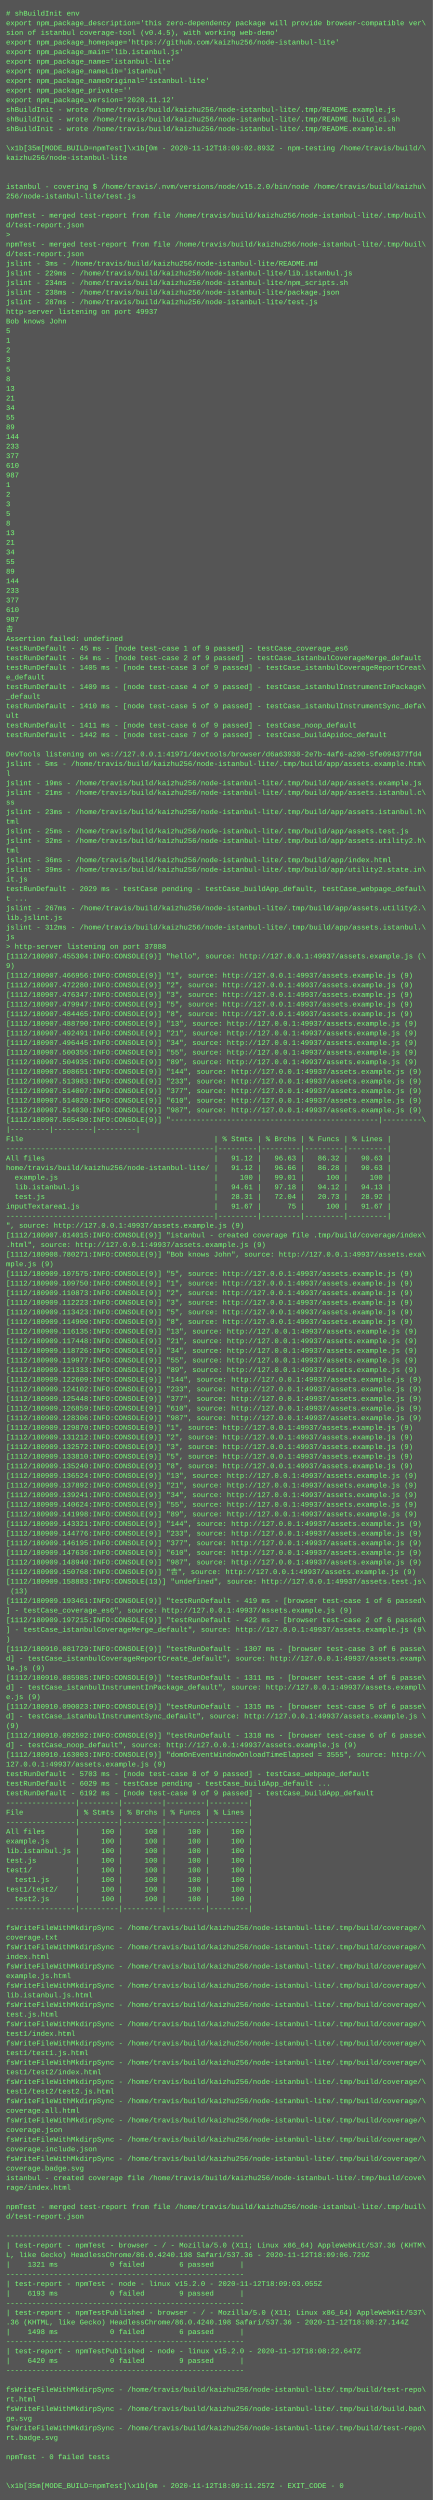
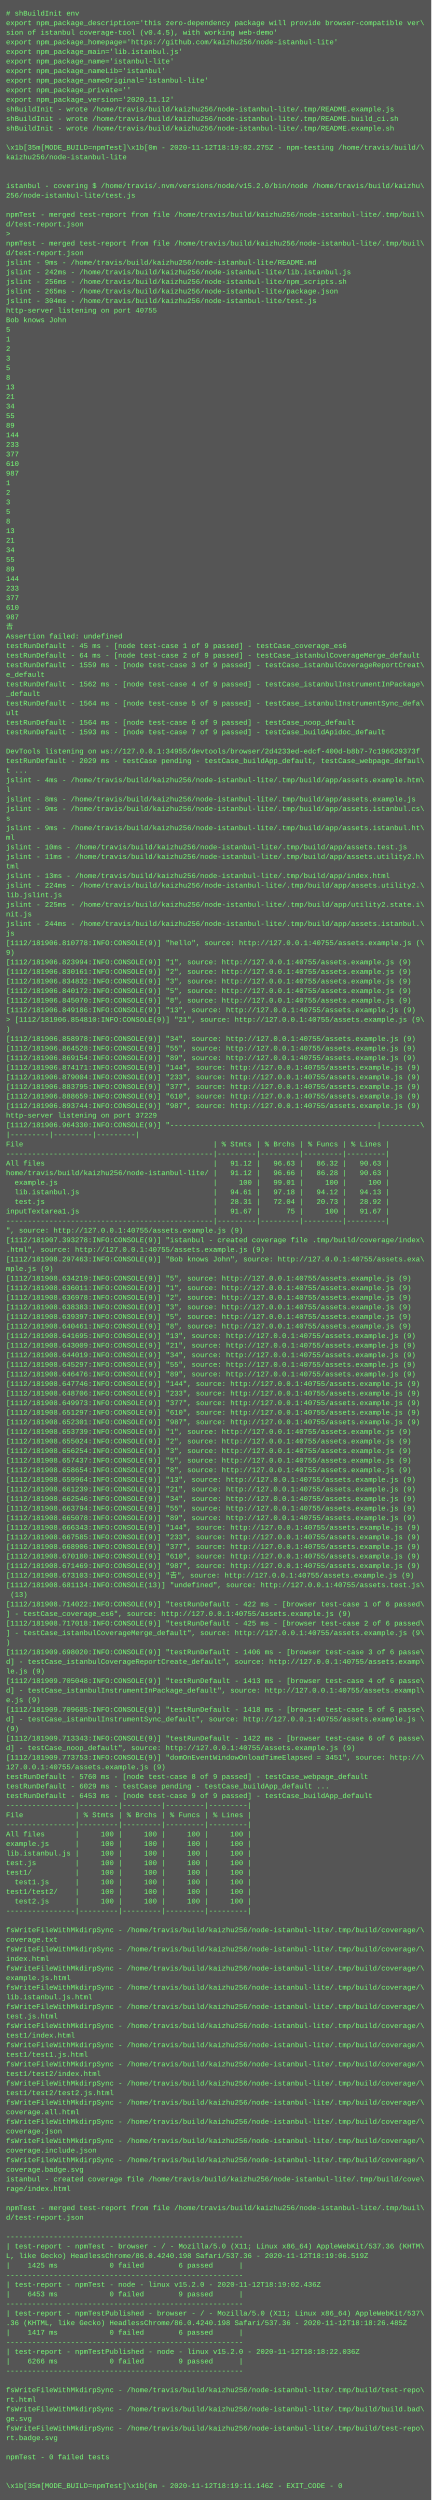
- <svg xmlns="http://www.w3.org/2000/svg" height="4158" width="720">
-   <rect height="4158" fill="#555" width="720" />
+ <svg xmlns="http://www.w3.org/2000/svg" height="4174" width="720">
+   <rect height="4174" fill="#555" width="720" />
  <text fill="#7f7" font-family="Courier New" font-size="12" xml:space="preserve">
    <tspan x="10" y="26"># shBuildInit env</tspan>
    <tspan x="10" y="42">export npm_package_description='this zero-dependency package will provide browser-compatible ver\</tspan>
    <tspan x="10" y="58">sion of istanbul coverage-tool (v0.4.5), with working web-demo'</tspan>
    <tspan x="10" y="74">export npm_package_homepage='https://github.com/kaizhu256/node-istanbul-lite'</tspan>
    <tspan x="10" y="90">export npm_package_main='lib.istanbul.js'</tspan>
    <tspan x="10" y="106">export npm_package_name='istanbul-lite'</tspan>
    <tspan x="10" y="122">export npm_package_nameLib='istanbul'</tspan>
    <tspan x="10" y="138">export npm_package_nameOriginal='istanbul-lite'</tspan>
    <tspan x="10" y="154">export npm_package_private=''</tspan>
    <tspan x="10" y="170">export npm_package_version='2020.11.12'</tspan>
    <tspan x="10" y="186">shBuildInit - wrote /home/travis/build/kaizhu256/node-istanbul-lite/.tmp/README.example.js</tspan>
    <tspan x="10" y="202">shBuildInit - wrote /home/travis/build/kaizhu256/node-istanbul-lite/.tmp/README.build_ci.sh</tspan>
    <tspan x="10" y="218">shBuildInit - wrote /home/travis/build/kaizhu256/node-istanbul-lite/.tmp/README.example.sh</tspan>
    <tspan x="10" y="234" />
-     <tspan x="10" y="250">\x1b[35m[MODE_BUILD=npmTest]\x1b[0m - 2020-11-12T18:09:02.893Z - npm-testing /home/travis/build/\</tspan>
+     <tspan x="10" y="250">\x1b[35m[MODE_BUILD=npmTest]\x1b[0m - 2020-11-12T18:19:02.275Z - npm-testing /home/travis/build/\</tspan>
    <tspan x="10" y="266">kaizhu256/node-istanbul-lite</tspan>
    <tspan x="10" y="282" />
    <tspan x="10" y="298" />
    <tspan x="10" y="314">istanbul - covering $ /home/travis/.nvm/versions/node/v15.2.0/bin/node /home/travis/build/kaizhu\</tspan>
    <tspan x="10" y="330">256/node-istanbul-lite/test.js</tspan>
    <tspan x="10" y="346" />
    <tspan x="10" y="362">npmTest - merged test-report from file /home/travis/build/kaizhu256/node-istanbul-lite/.tmp/buil\</tspan>
    <tspan x="10" y="378">d/test-report.json</tspan>
    <tspan x="10" y="394">&gt; </tspan>
    <tspan x="10" y="410">npmTest - merged test-report from file /home/travis/build/kaizhu256/node-istanbul-lite/.tmp/buil\</tspan>
    <tspan x="10" y="426">d/test-report.json</tspan>
-     <tspan x="10" y="442">jslint - 3ms - /home/travis/build/kaizhu256/node-istanbul-lite/README.md</tspan>
-     <tspan x="10" y="458">jslint - 229ms - /home/travis/build/kaizhu256/node-istanbul-lite/lib.istanbul.js</tspan>
-     <tspan x="10" y="474">jslint - 234ms - /home/travis/build/kaizhu256/node-istanbul-lite/npm_scripts.sh</tspan>
-     <tspan x="10" y="490">jslint - 238ms - /home/travis/build/kaizhu256/node-istanbul-lite/package.json</tspan>
-     <tspan x="10" y="506">jslint - 287ms - /home/travis/build/kaizhu256/node-istanbul-lite/test.js</tspan>
-     <tspan x="10" y="522">http-server listening on port 49937</tspan>
+     <tspan x="10" y="442">jslint - 9ms - /home/travis/build/kaizhu256/node-istanbul-lite/README.md</tspan>
+     <tspan x="10" y="458">jslint - 242ms - /home/travis/build/kaizhu256/node-istanbul-lite/lib.istanbul.js</tspan>
+     <tspan x="10" y="474">jslint - 256ms - /home/travis/build/kaizhu256/node-istanbul-lite/npm_scripts.sh</tspan>
+     <tspan x="10" y="490">jslint - 265ms - /home/travis/build/kaizhu256/node-istanbul-lite/package.json</tspan>
+     <tspan x="10" y="506">jslint - 304ms - /home/travis/build/kaizhu256/node-istanbul-lite/test.js</tspan>
+     <tspan x="10" y="522">http-server listening on port 40755</tspan>
    <tspan x="10" y="538">Bob knows John</tspan>
    <tspan x="10" y="554">5</tspan>
    <tspan x="10" y="570">1</tspan>
    <tspan x="10" y="586">2</tspan>
    <tspan x="10" y="602">3</tspan>
    <tspan x="10" y="618">5</tspan>
    <tspan x="10" y="634">8</tspan>
    <tspan x="10" y="650">13</tspan>
    <tspan x="10" y="666">21</tspan>
    <tspan x="10" y="682">34</tspan>
    <tspan x="10" y="698">55</tspan>
    <tspan x="10" y="714">89</tspan>
    <tspan x="10" y="730">144</tspan>
    <tspan x="10" y="746">233</tspan>
    <tspan x="10" y="762">377</tspan>
    <tspan x="10" y="778">610</tspan>
    <tspan x="10" y="794">987</tspan>
    <tspan x="10" y="810">1</tspan>
    <tspan x="10" y="826">2</tspan>
    <tspan x="10" y="842">3</tspan>
    <tspan x="10" y="858">5</tspan>
    <tspan x="10" y="874">8</tspan>
    <tspan x="10" y="890">13</tspan>
    <tspan x="10" y="906">21</tspan>
    <tspan x="10" y="922">34</tspan>
    <tspan x="10" y="938">55</tspan>
    <tspan x="10" y="954">89</tspan>
    <tspan x="10" y="970">144</tspan>
    <tspan x="10" y="986">233</tspan>
    <tspan x="10" y="1002">377</tspan>
    <tspan x="10" y="1018">610</tspan>
    <tspan x="10" y="1034">987</tspan>
    <tspan x="10" y="1050">𠮷</tspan>
    <tspan x="10" y="1066">Assertion failed: undefined</tspan>
    <tspan x="10" y="1082">testRunDefault - 45 ms - [node test-case 1 of 9 passed] - testCase_coverage_es6</tspan>
    <tspan x="10" y="1098">testRunDefault - 64 ms - [node test-case 2 of 9 passed] - testCase_istanbulCoverageMerge_default</tspan>
-     <tspan x="10" y="1114">testRunDefault - 1405 ms - [node test-case 3 of 9 passed] - testCase_istanbulCoverageReportCreat\</tspan>
+     <tspan x="10" y="1114">testRunDefault - 1559 ms - [node test-case 3 of 9 passed] - testCase_istanbulCoverageReportCreat\</tspan>
    <tspan x="10" y="1130">e_default</tspan>
-     <tspan x="10" y="1146">testRunDefault - 1409 ms - [node test-case 4 of 9 passed] - testCase_istanbulInstrumentInPackage\</tspan>
+     <tspan x="10" y="1146">testRunDefault - 1562 ms - [node test-case 4 of 9 passed] - testCase_istanbulInstrumentInPackage\</tspan>
    <tspan x="10" y="1162">_default</tspan>
-     <tspan x="10" y="1178">testRunDefault - 1410 ms - [node test-case 5 of 9 passed] - testCase_istanbulInstrumentSync_defa\</tspan>
+     <tspan x="10" y="1178">testRunDefault - 1564 ms - [node test-case 5 of 9 passed] - testCase_istanbulInstrumentSync_defa\</tspan>
    <tspan x="10" y="1194">ult</tspan>
-     <tspan x="10" y="1210">testRunDefault - 1411 ms - [node test-case 6 of 9 passed] - testCase_noop_default</tspan>
-     <tspan x="10" y="1226">testRunDefault - 1442 ms - [node test-case 7 of 9 passed] - testCase_buildApidoc_default</tspan>
+     <tspan x="10" y="1210">testRunDefault - 1564 ms - [node test-case 6 of 9 passed] - testCase_noop_default</tspan>
+     <tspan x="10" y="1226">testRunDefault - 1593 ms - [node test-case 7 of 9 passed] - testCase_buildApidoc_default</tspan>
    <tspan x="10" y="1242" />
-     <tspan x="10" y="1258">DevTools listening on ws://127.0.0.1:41971/devtools/browser/d6a63938-2e7b-4af6-a290-5fe094377fd4</tspan>
-     <tspan x="10" y="1274">jslint - 5ms - /home/travis/build/kaizhu256/node-istanbul-lite/.tmp/build/app/assets.example.htm\</tspan>
-     <tspan x="10" y="1290">l</tspan>
-     <tspan x="10" y="1306">jslint - 19ms - /home/travis/build/kaizhu256/node-istanbul-lite/.tmp/build/app/assets.example.js</tspan>
-     <tspan x="10" y="1322">jslint - 21ms - /home/travis/build/kaizhu256/node-istanbul-lite/.tmp/build/app/assets.istanbul.c\</tspan>
-     <tspan x="10" y="1338">ss</tspan>
-     <tspan x="10" y="1354">jslint - 23ms - /home/travis/build/kaizhu256/node-istanbul-lite/.tmp/build/app/assets.istanbul.h\</tspan>
-     <tspan x="10" y="1370">tml</tspan>
-     <tspan x="10" y="1386">jslint - 25ms - /home/travis/build/kaizhu256/node-istanbul-lite/.tmp/build/app/assets.test.js</tspan>
-     <tspan x="10" y="1402">jslint - 32ms - /home/travis/build/kaizhu256/node-istanbul-lite/.tmp/build/app/assets.utility2.h\</tspan>
-     <tspan x="10" y="1418">tml</tspan>
-     <tspan x="10" y="1434">jslint - 36ms - /home/travis/build/kaizhu256/node-istanbul-lite/.tmp/build/app/index.html</tspan>
-     <tspan x="10" y="1450">jslint - 39ms - /home/travis/build/kaizhu256/node-istanbul-lite/.tmp/build/app/utility2.state.in\</tspan>
-     <tspan x="10" y="1466">it.js</tspan>
-     <tspan x="10" y="1482">testRunDefault - 2029 ms - testCase pending - testCase_buildApp_default, testCase_webpage_defaul\</tspan>
-     <tspan x="10" y="1498">t ...</tspan>
-     <tspan x="10" y="1514">jslint - 267ms - /home/travis/build/kaizhu256/node-istanbul-lite/.tmp/build/app/assets.utility2.\</tspan>
-     <tspan x="10" y="1530">lib.jslint.js</tspan>
-     <tspan x="10" y="1546">jslint - 312ms - /home/travis/build/kaizhu256/node-istanbul-lite/.tmp/build/app/assets.istanbul.\</tspan>
+     <tspan x="10" y="1258">DevTools listening on ws://127.0.0.1:34955/devtools/browser/2d4233ed-edcf-400d-b8b7-7c196629373f</tspan>
+     <tspan x="10" y="1274">testRunDefault - 2029 ms - testCase pending - testCase_buildApp_default, testCase_webpage_defaul\</tspan>
+     <tspan x="10" y="1290">t ...</tspan>
+     <tspan x="10" y="1306">jslint - 4ms - /home/travis/build/kaizhu256/node-istanbul-lite/.tmp/build/app/assets.example.htm\</tspan>
+     <tspan x="10" y="1322">l</tspan>
+     <tspan x="10" y="1338">jslint - 8ms - /home/travis/build/kaizhu256/node-istanbul-lite/.tmp/build/app/assets.example.js</tspan>
+     <tspan x="10" y="1354">jslint - 9ms - /home/travis/build/kaizhu256/node-istanbul-lite/.tmp/build/app/assets.istanbul.cs\</tspan>
+     <tspan x="10" y="1370">s</tspan>
+     <tspan x="10" y="1386">jslint - 9ms - /home/travis/build/kaizhu256/node-istanbul-lite/.tmp/build/app/assets.istanbul.ht\</tspan>
+     <tspan x="10" y="1402">ml</tspan>
+     <tspan x="10" y="1418">jslint - 10ms - /home/travis/build/kaizhu256/node-istanbul-lite/.tmp/build/app/assets.test.js</tspan>
+     <tspan x="10" y="1434">jslint - 11ms - /home/travis/build/kaizhu256/node-istanbul-lite/.tmp/build/app/assets.utility2.h\</tspan>
+     <tspan x="10" y="1450">tml</tspan>
+     <tspan x="10" y="1466">jslint - 13ms - /home/travis/build/kaizhu256/node-istanbul-lite/.tmp/build/app/index.html</tspan>
+     <tspan x="10" y="1482">jslint - 224ms - /home/travis/build/kaizhu256/node-istanbul-lite/.tmp/build/app/assets.utility2.\</tspan>
+     <tspan x="10" y="1498">lib.jslint.js</tspan>
+     <tspan x="10" y="1514">jslint - 225ms - /home/travis/build/kaizhu256/node-istanbul-lite/.tmp/build/app/utility2.state.i\</tspan>
+     <tspan x="10" y="1530">nit.js</tspan>
+     <tspan x="10" y="1546">jslint - 244ms - /home/travis/build/kaizhu256/node-istanbul-lite/.tmp/build/app/assets.istanbul.\</tspan>
    <tspan x="10" y="1562">js</tspan>
-     <tspan x="10" y="1578">&gt; http-server listening on port 37888</tspan>
-     <tspan x="10" y="1594">[1112/180907.455304:INFO:CONSOLE(9)] "hello", source: http://127.0.0.1:49937/assets.example.js (\</tspan>
-     <tspan x="10" y="1610">9)</tspan>
-     <tspan x="10" y="1626">[1112/180907.466956:INFO:CONSOLE(9)] "1", source: http://127.0.0.1:49937/assets.example.js (9)</tspan>
-     <tspan x="10" y="1642">[1112/180907.472280:INFO:CONSOLE(9)] "2", source: http://127.0.0.1:49937/assets.example.js (9)</tspan>
-     <tspan x="10" y="1658">[1112/180907.476347:INFO:CONSOLE(9)] "3", source: http://127.0.0.1:49937/assets.example.js (9)</tspan>
-     <tspan x="10" y="1674">[1112/180907.479947:INFO:CONSOLE(9)] "5", source: http://127.0.0.1:49937/assets.example.js (9)</tspan>
-     <tspan x="10" y="1690">[1112/180907.484465:INFO:CONSOLE(9)] "8", source: http://127.0.0.1:49937/assets.example.js (9)</tspan>
-     <tspan x="10" y="1706">[1112/180907.488790:INFO:CONSOLE(9)] "13", source: http://127.0.0.1:49937/assets.example.js (9)</tspan>
-     <tspan x="10" y="1722">[1112/180907.492491:INFO:CONSOLE(9)] "21", source: http://127.0.0.1:49937/assets.example.js (9)</tspan>
-     <tspan x="10" y="1738">[1112/180907.496445:INFO:CONSOLE(9)] "34", source: http://127.0.0.1:49937/assets.example.js (9)</tspan>
-     <tspan x="10" y="1754">[1112/180907.500355:INFO:CONSOLE(9)] "55", source: http://127.0.0.1:49937/assets.example.js (9)</tspan>
-     <tspan x="10" y="1770">[1112/180907.504935:INFO:CONSOLE(9)] "89", source: http://127.0.0.1:49937/assets.example.js (9)</tspan>
-     <tspan x="10" y="1786">[1112/180907.508651:INFO:CONSOLE(9)] "144", source: http://127.0.0.1:49937/assets.example.js (9)</tspan>
-     <tspan x="10" y="1802">[1112/180907.513983:INFO:CONSOLE(9)] "233", source: http://127.0.0.1:49937/assets.example.js (9)</tspan>
-     <tspan x="10" y="1818">[1112/180907.514007:INFO:CONSOLE(9)] "377", source: http://127.0.0.1:49937/assets.example.js (9)</tspan>
-     <tspan x="10" y="1834">[1112/180907.514020:INFO:CONSOLE(9)] "610", source: http://127.0.0.1:49937/assets.example.js (9)</tspan>
-     <tspan x="10" y="1850">[1112/180907.514030:INFO:CONSOLE(9)] "987", source: http://127.0.0.1:49937/assets.example.js (9)</tspan>
-     <tspan x="10" y="1866">[1112/180907.565430:INFO:CONSOLE(9)] "------------------------------------------------|---------\</tspan>
-     <tspan x="10" y="1882">|---------|---------|---------|</tspan>
-     <tspan x="10" y="1898">File                                            | % Stmts | % Brchs | % Funcs | % Lines |</tspan>
-     <tspan x="10" y="1914">------------------------------------------------|---------|---------|---------|---------|</tspan>
-     <tspan x="10" y="1930">All files                                       |   91.12 |   96.63 |   86.32 |   90.63 |</tspan>
-     <tspan x="10" y="1946">home/travis/build/kaizhu256/node-istanbul-lite/ |   91.12 |   96.66 |   86.28 |   90.63 |</tspan>
-     <tspan x="10" y="1962">  example.js                                    |     100 |   99.01 |     100 |     100 |</tspan>
-     <tspan x="10" y="1978">  lib.istanbul.js                               |   94.61 |   97.18 |   94.12 |   94.13 |</tspan>
-     <tspan x="10" y="1994">  test.js                                       |   28.31 |   72.04 |   20.73 |   28.92 |</tspan>
-     <tspan x="10" y="2010">inputTextarea1.js                               |   91.67 |      75 |     100 |   91.67 |</tspan>
-     <tspan x="10" y="2026">------------------------------------------------|---------|---------|---------|---------|</tspan>
-     <tspan x="10" y="2042">", source: http://127.0.0.1:49937/assets.example.js (9)</tspan>
-     <tspan x="10" y="2058">[1112/180907.814015:INFO:CONSOLE(9)] "istanbul - created coverage file .tmp/build/coverage/index\</tspan>
-     <tspan x="10" y="2074">.html", source: http://127.0.0.1:49937/assets.example.js (9)</tspan>
-     <tspan x="10" y="2090">[1112/180908.780271:INFO:CONSOLE(9)] "Bob knows John", source: http://127.0.0.1:49937/assets.exa\</tspan>
-     <tspan x="10" y="2106">mple.js (9)</tspan>
-     <tspan x="10" y="2122">[1112/180909.107575:INFO:CONSOLE(9)] "5", source: http://127.0.0.1:49937/assets.example.js (9)</tspan>
-     <tspan x="10" y="2138">[1112/180909.109750:INFO:CONSOLE(9)] "1", source: http://127.0.0.1:49937/assets.example.js (9)</tspan>
-     <tspan x="10" y="2154">[1112/180909.110873:INFO:CONSOLE(9)] "2", source: http://127.0.0.1:49937/assets.example.js (9)</tspan>
-     <tspan x="10" y="2170">[1112/180909.112223:INFO:CONSOLE(9)] "3", source: http://127.0.0.1:49937/assets.example.js (9)</tspan>
-     <tspan x="10" y="2186">[1112/180909.113423:INFO:CONSOLE(9)] "5", source: http://127.0.0.1:49937/assets.example.js (9)</tspan>
-     <tspan x="10" y="2202">[1112/180909.114900:INFO:CONSOLE(9)] "8", source: http://127.0.0.1:49937/assets.example.js (9)</tspan>
-     <tspan x="10" y="2218">[1112/180909.116135:INFO:CONSOLE(9)] "13", source: http://127.0.0.1:49937/assets.example.js (9)</tspan>
-     <tspan x="10" y="2234">[1112/180909.117448:INFO:CONSOLE(9)] "21", source: http://127.0.0.1:49937/assets.example.js (9)</tspan>
-     <tspan x="10" y="2250">[1112/180909.118726:INFO:CONSOLE(9)] "34", source: http://127.0.0.1:49937/assets.example.js (9)</tspan>
-     <tspan x="10" y="2266">[1112/180909.119977:INFO:CONSOLE(9)] "55", source: http://127.0.0.1:49937/assets.example.js (9)</tspan>
-     <tspan x="10" y="2282">[1112/180909.121333:INFO:CONSOLE(9)] "89", source: http://127.0.0.1:49937/assets.example.js (9)</tspan>
-     <tspan x="10" y="2298">[1112/180909.122609:INFO:CONSOLE(9)] "144", source: http://127.0.0.1:49937/assets.example.js (9)</tspan>
-     <tspan x="10" y="2314">[1112/180909.124102:INFO:CONSOLE(9)] "233", source: http://127.0.0.1:49937/assets.example.js (9)</tspan>
-     <tspan x="10" y="2330">[1112/180909.125448:INFO:CONSOLE(9)] "377", source: http://127.0.0.1:49937/assets.example.js (9)</tspan>
-     <tspan x="10" y="2346">[1112/180909.126859:INFO:CONSOLE(9)] "610", source: http://127.0.0.1:49937/assets.example.js (9)</tspan>
-     <tspan x="10" y="2362">[1112/180909.128306:INFO:CONSOLE(9)] "987", source: http://127.0.0.1:49937/assets.example.js (9)</tspan>
-     <tspan x="10" y="2378">[1112/180909.129870:INFO:CONSOLE(9)] "1", source: http://127.0.0.1:49937/assets.example.js (9)</tspan>
-     <tspan x="10" y="2394">[1112/180909.131212:INFO:CONSOLE(9)] "2", source: http://127.0.0.1:49937/assets.example.js (9)</tspan>
-     <tspan x="10" y="2410">[1112/180909.132572:INFO:CONSOLE(9)] "3", source: http://127.0.0.1:49937/assets.example.js (9)</tspan>
-     <tspan x="10" y="2426">[1112/180909.133810:INFO:CONSOLE(9)] "5", source: http://127.0.0.1:49937/assets.example.js (9)</tspan>
-     <tspan x="10" y="2442">[1112/180909.135240:INFO:CONSOLE(9)] "8", source: http://127.0.0.1:49937/assets.example.js (9)</tspan>
-     <tspan x="10" y="2458">[1112/180909.136524:INFO:CONSOLE(9)] "13", source: http://127.0.0.1:49937/assets.example.js (9)</tspan>
-     <tspan x="10" y="2474">[1112/180909.137892:INFO:CONSOLE(9)] "21", source: http://127.0.0.1:49937/assets.example.js (9)</tspan>
-     <tspan x="10" y="2490">[1112/180909.139241:INFO:CONSOLE(9)] "34", source: http://127.0.0.1:49937/assets.example.js (9)</tspan>
-     <tspan x="10" y="2506">[1112/180909.140624:INFO:CONSOLE(9)] "55", source: http://127.0.0.1:49937/assets.example.js (9)</tspan>
-     <tspan x="10" y="2522">[1112/180909.141998:INFO:CONSOLE(9)] "89", source: http://127.0.0.1:49937/assets.example.js (9)</tspan>
-     <tspan x="10" y="2538">[1112/180909.143321:INFO:CONSOLE(9)] "144", source: http://127.0.0.1:49937/assets.example.js (9)</tspan>
-     <tspan x="10" y="2554">[1112/180909.144776:INFO:CONSOLE(9)] "233", source: http://127.0.0.1:49937/assets.example.js (9)</tspan>
-     <tspan x="10" y="2570">[1112/180909.146195:INFO:CONSOLE(9)] "377", source: http://127.0.0.1:49937/assets.example.js (9)</tspan>
-     <tspan x="10" y="2586">[1112/180909.147636:INFO:CONSOLE(9)] "610", source: http://127.0.0.1:49937/assets.example.js (9)</tspan>
-     <tspan x="10" y="2602">[1112/180909.148940:INFO:CONSOLE(9)] "987", source: http://127.0.0.1:49937/assets.example.js (9)</tspan>
-     <tspan x="10" y="2618">[1112/180909.150768:INFO:CONSOLE(9)] "𠮷", source: http://127.0.0.1:49937/assets.example.js (9)</tspan>
-     <tspan x="10" y="2634">[1112/180909.158883:INFO:CONSOLE(13)] "undefined", source: http://127.0.0.1:49937/assets.test.js\</tspan>
-     <tspan x="10" y="2650"> (13)</tspan>
-     <tspan x="10" y="2666">[1112/180909.193461:INFO:CONSOLE(9)] "testRunDefault - 419 ms - [browser test-case 1 of 6 passed\</tspan>
-     <tspan x="10" y="2682">] - testCase_coverage_es6", source: http://127.0.0.1:49937/assets.example.js (9)</tspan>
-     <tspan x="10" y="2698">[1112/180909.197215:INFO:CONSOLE(9)] "testRunDefault - 422 ms - [browser test-case 2 of 6 passed\</tspan>
-     <tspan x="10" y="2714">] - testCase_istanbulCoverageMerge_default", source: http://127.0.0.1:49937/assets.example.js (9\</tspan>
-     <tspan x="10" y="2730">)</tspan>
-     <tspan x="10" y="2746">[1112/180910.081729:INFO:CONSOLE(9)] "testRunDefault - 1307 ms - [browser test-case 3 of 6 passe\</tspan>
-     <tspan x="10" y="2762">d] - testCase_istanbulCoverageReportCreate_default", source: http://127.0.0.1:49937/assets.examp\</tspan>
-     <tspan x="10" y="2778">le.js (9)</tspan>
-     <tspan x="10" y="2794">[1112/180910.085985:INFO:CONSOLE(9)] "testRunDefault - 1311 ms - [browser test-case 4 of 6 passe\</tspan>
-     <tspan x="10" y="2810">d] - testCase_istanbulInstrumentInPackage_default", source: http://127.0.0.1:49937/assets.exampl\</tspan>
-     <tspan x="10" y="2826">e.js (9)</tspan>
-     <tspan x="10" y="2842">[1112/180910.090023:INFO:CONSOLE(9)] "testRunDefault - 1315 ms - [browser test-case 5 of 6 passe\</tspan>
-     <tspan x="10" y="2858">d] - testCase_istanbulInstrumentSync_default", source: http://127.0.0.1:49937/assets.example.js \</tspan>
-     <tspan x="10" y="2874">(9)</tspan>
-     <tspan x="10" y="2890">[1112/180910.092592:INFO:CONSOLE(9)] "testRunDefault - 1318 ms - [browser test-case 6 of 6 passe\</tspan>
-     <tspan x="10" y="2906">d] - testCase_noop_default", source: http://127.0.0.1:49937/assets.example.js (9)</tspan>
-     <tspan x="10" y="2922">[1112/180910.163003:INFO:CONSOLE(9)] "domOnEventWindowOnloadTimeElapsed = 3555", source: http://\</tspan>
-     <tspan x="10" y="2938">127.0.0.1:49937/assets.example.js (9)</tspan>
-     <tspan x="10" y="2954">testRunDefault - 5703 ms - [node test-case 8 of 9 passed] - testCase_webpage_default</tspan>
-     <tspan x="10" y="2970">testRunDefault - 6029 ms - testCase pending - testCase_buildApp_default ...</tspan>
-     <tspan x="10" y="2986">testRunDefault - 6192 ms - [node test-case 9 of 9 passed] - testCase_buildApp_default</tspan>
-     <tspan x="10" y="3002">----------------|---------|---------|---------|---------|</tspan>
-     <tspan x="10" y="3018">File            | % Stmts | % Brchs | % Funcs | % Lines |</tspan>
-     <tspan x="10" y="3034">----------------|---------|---------|---------|---------|</tspan>
-     <tspan x="10" y="3050">All files       |     100 |     100 |     100 |     100 |</tspan>
-     <tspan x="10" y="3066">example.js      |     100 |     100 |     100 |     100 |</tspan>
-     <tspan x="10" y="3082">lib.istanbul.js |     100 |     100 |     100 |     100 |</tspan>
-     <tspan x="10" y="3098">test.js         |     100 |     100 |     100 |     100 |</tspan>
-     <tspan x="10" y="3114">test1/          |     100 |     100 |     100 |     100 |</tspan>
-     <tspan x="10" y="3130">  test1.js      |     100 |     100 |     100 |     100 |</tspan>
-     <tspan x="10" y="3146">test1/test2/    |     100 |     100 |     100 |     100 |</tspan>
-     <tspan x="10" y="3162">  test2.js      |     100 |     100 |     100 |     100 |</tspan>
-     <tspan x="10" y="3178">----------------|---------|---------|---------|---------|</tspan>
-     <tspan x="10" y="3194" />
-     <tspan x="10" y="3210">fsWriteFileWithMkdirpSync - /home/travis/build/kaizhu256/node-istanbul-lite/.tmp/build/coverage/\</tspan>
-     <tspan x="10" y="3226">coverage.txt</tspan>
-     <tspan x="10" y="3242">fsWriteFileWithMkdirpSync - /home/travis/build/kaizhu256/node-istanbul-lite/.tmp/build/coverage/\</tspan>
-     <tspan x="10" y="3258">index.html</tspan>
-     <tspan x="10" y="3274">fsWriteFileWithMkdirpSync - /home/travis/build/kaizhu256/node-istanbul-lite/.tmp/build/coverage/\</tspan>
-     <tspan x="10" y="3290">example.js.html</tspan>
-     <tspan x="10" y="3306">fsWriteFileWithMkdirpSync - /home/travis/build/kaizhu256/node-istanbul-lite/.tmp/build/coverage/\</tspan>
-     <tspan x="10" y="3322">lib.istanbul.js.html</tspan>
-     <tspan x="10" y="3338">fsWriteFileWithMkdirpSync - /home/travis/build/kaizhu256/node-istanbul-lite/.tmp/build/coverage/\</tspan>
-     <tspan x="10" y="3354">test.js.html</tspan>
-     <tspan x="10" y="3370">fsWriteFileWithMkdirpSync - /home/travis/build/kaizhu256/node-istanbul-lite/.tmp/build/coverage/\</tspan>
-     <tspan x="10" y="3386">test1/index.html</tspan>
-     <tspan x="10" y="3402">fsWriteFileWithMkdirpSync - /home/travis/build/kaizhu256/node-istanbul-lite/.tmp/build/coverage/\</tspan>
-     <tspan x="10" y="3418">test1/test1.js.html</tspan>
-     <tspan x="10" y="3434">fsWriteFileWithMkdirpSync - /home/travis/build/kaizhu256/node-istanbul-lite/.tmp/build/coverage/\</tspan>
-     <tspan x="10" y="3450">test1/test2/index.html</tspan>
-     <tspan x="10" y="3466">fsWriteFileWithMkdirpSync - /home/travis/build/kaizhu256/node-istanbul-lite/.tmp/build/coverage/\</tspan>
-     <tspan x="10" y="3482">test1/test2/test2.js.html</tspan>
-     <tspan x="10" y="3498">fsWriteFileWithMkdirpSync - /home/travis/build/kaizhu256/node-istanbul-lite/.tmp/build/coverage/\</tspan>
-     <tspan x="10" y="3514">coverage.all.html</tspan>
-     <tspan x="10" y="3530">fsWriteFileWithMkdirpSync - /home/travis/build/kaizhu256/node-istanbul-lite/.tmp/build/coverage/\</tspan>
-     <tspan x="10" y="3546">coverage.json</tspan>
-     <tspan x="10" y="3562">fsWriteFileWithMkdirpSync - /home/travis/build/kaizhu256/node-istanbul-lite/.tmp/build/coverage/\</tspan>
-     <tspan x="10" y="3578">coverage.include.json</tspan>
-     <tspan x="10" y="3594">fsWriteFileWithMkdirpSync - /home/travis/build/kaizhu256/node-istanbul-lite/.tmp/build/coverage/\</tspan>
-     <tspan x="10" y="3610">coverage.badge.svg</tspan>
-     <tspan x="10" y="3626">istanbul - created coverage file /home/travis/build/kaizhu256/node-istanbul-lite/.tmp/build/cove\</tspan>
-     <tspan x="10" y="3642">rage/index.html</tspan>
-     <tspan x="10" y="3658" />
-     <tspan x="10" y="3674">npmTest - merged test-report from file /home/travis/build/kaizhu256/node-istanbul-lite/.tmp/buil\</tspan>
-     <tspan x="10" y="3690">d/test-report.json</tspan>
-     <tspan x="10" y="3706" />
-     <tspan x="10" y="3722">-------------------------------------------------------</tspan>
-     <tspan x="10" y="3738">| test-report - npmTest - browser - / - Mozilla/5.0 (X11; Linux x86_64) AppleWebKit/537.36 (KHTM\</tspan>
-     <tspan x="10" y="3754">L, like Gecko) HeadlessChrome/86.0.4240.198 Safari/537.36 - 2020-11-12T18:09:06.729Z</tspan>
-     <tspan x="10" y="3770">|    1321 ms            0 failed        6 passed      |</tspan>
-     <tspan x="10" y="3786">-------------------------------------------------------</tspan>
-     <tspan x="10" y="3802">| test-report - npmTest - node - linux v15.2.0 - 2020-11-12T18:09:03.055Z</tspan>
-     <tspan x="10" y="3818">|    6193 ms            0 failed        9 passed      |</tspan>
-     <tspan x="10" y="3834">-------------------------------------------------------</tspan>
-     <tspan x="10" y="3850">| test-report - npmTestPublished - browser - / - Mozilla/5.0 (X11; Linux x86_64) AppleWebKit/537\</tspan>
-     <tspan x="10" y="3866">.36 (KHTML, like Gecko) HeadlessChrome/86.0.4240.198 Safari/537.36 - 2020-11-12T18:08:27.144Z</tspan>
-     <tspan x="10" y="3882">|    1498 ms            0 failed        6 passed      |</tspan>
-     <tspan x="10" y="3898">-------------------------------------------------------</tspan>
-     <tspan x="10" y="3914">| test-report - npmTestPublished - node - linux v15.2.0 - 2020-11-12T18:08:22.647Z</tspan>
-     <tspan x="10" y="3930">|    6420 ms            0 failed        9 passed      |</tspan>
-     <tspan x="10" y="3946">-------------------------------------------------------</tspan>
-     <tspan x="10" y="3962" />
-     <tspan x="10" y="3978">fsWriteFileWithMkdirpSync - /home/travis/build/kaizhu256/node-istanbul-lite/.tmp/build/test-repo\</tspan>
-     <tspan x="10" y="3994">rt.html</tspan>
-     <tspan x="10" y="4010">fsWriteFileWithMkdirpSync - /home/travis/build/kaizhu256/node-istanbul-lite/.tmp/build/build.bad\</tspan>
-     <tspan x="10" y="4026">ge.svg</tspan>
-     <tspan x="10" y="4042">fsWriteFileWithMkdirpSync - /home/travis/build/kaizhu256/node-istanbul-lite/.tmp/build/test-repo\</tspan>
-     <tspan x="10" y="4058">rt.badge.svg</tspan>
-     <tspan x="10" y="4074" />
-     <tspan x="10" y="4090">npmTest - 0 failed tests</tspan>
-     <tspan x="10" y="4106" />
+     <tspan x="10" y="1578">[1112/181906.810778:INFO:CONSOLE(9)] "hello", source: http://127.0.0.1:40755/assets.example.js (\</tspan>
+     <tspan x="10" y="1594">9)</tspan>
+     <tspan x="10" y="1610">[1112/181906.823994:INFO:CONSOLE(9)] "1", source: http://127.0.0.1:40755/assets.example.js (9)</tspan>
+     <tspan x="10" y="1626">[1112/181906.830161:INFO:CONSOLE(9)] "2", source: http://127.0.0.1:40755/assets.example.js (9)</tspan>
+     <tspan x="10" y="1642">[1112/181906.834832:INFO:CONSOLE(9)] "3", source: http://127.0.0.1:40755/assets.example.js (9)</tspan>
+     <tspan x="10" y="1658">[1112/181906.840172:INFO:CONSOLE(9)] "5", source: http://127.0.0.1:40755/assets.example.js (9)</tspan>
+     <tspan x="10" y="1674">[1112/181906.845070:INFO:CONSOLE(9)] "8", source: http://127.0.0.1:40755/assets.example.js (9)</tspan>
+     <tspan x="10" y="1690">[1112/181906.849186:INFO:CONSOLE(9)] "13", source: http://127.0.0.1:40755/assets.example.js (9)</tspan>
+     <tspan x="10" y="1706">&gt; [1112/181906.854810:INFO:CONSOLE(9)] "21", source: http://127.0.0.1:40755/assets.example.js (9\</tspan>
+     <tspan x="10" y="1722">)</tspan>
+     <tspan x="10" y="1738">[1112/181906.858978:INFO:CONSOLE(9)] "34", source: http://127.0.0.1:40755/assets.example.js (9)</tspan>
+     <tspan x="10" y="1754">[1112/181906.864528:INFO:CONSOLE(9)] "55", source: http://127.0.0.1:40755/assets.example.js (9)</tspan>
+     <tspan x="10" y="1770">[1112/181906.869154:INFO:CONSOLE(9)] "89", source: http://127.0.0.1:40755/assets.example.js (9)</tspan>
+     <tspan x="10" y="1786">[1112/181906.874171:INFO:CONSOLE(9)] "144", source: http://127.0.0.1:40755/assets.example.js (9)</tspan>
+     <tspan x="10" y="1802">[1112/181906.879004:INFO:CONSOLE(9)] "233", source: http://127.0.0.1:40755/assets.example.js (9)</tspan>
+     <tspan x="10" y="1818">[1112/181906.883795:INFO:CONSOLE(9)] "377", source: http://127.0.0.1:40755/assets.example.js (9)</tspan>
+     <tspan x="10" y="1834">[1112/181906.888659:INFO:CONSOLE(9)] "610", source: http://127.0.0.1:40755/assets.example.js (9)</tspan>
+     <tspan x="10" y="1850">[1112/181906.893744:INFO:CONSOLE(9)] "987", source: http://127.0.0.1:40755/assets.example.js (9)</tspan>
+     <tspan x="10" y="1866">http-server listening on port 37229</tspan>
+     <tspan x="10" y="1882">[1112/181906.964330:INFO:CONSOLE(9)] "------------------------------------------------|---------\</tspan>
+     <tspan x="10" y="1898">|---------|---------|---------|</tspan>
+     <tspan x="10" y="1914">File                                            | % Stmts | % Brchs | % Funcs | % Lines |</tspan>
+     <tspan x="10" y="1930">------------------------------------------------|---------|---------|---------|---------|</tspan>
+     <tspan x="10" y="1946">All files                                       |   91.12 |   96.63 |   86.32 |   90.63 |</tspan>
+     <tspan x="10" y="1962">home/travis/build/kaizhu256/node-istanbul-lite/ |   91.12 |   96.66 |   86.28 |   90.63 |</tspan>
+     <tspan x="10" y="1978">  example.js                                    |     100 |   99.01 |     100 |     100 |</tspan>
+     <tspan x="10" y="1994">  lib.istanbul.js                               |   94.61 |   97.18 |   94.12 |   94.13 |</tspan>
+     <tspan x="10" y="2010">  test.js                                       |   28.31 |   72.04 |   20.73 |   28.92 |</tspan>
+     <tspan x="10" y="2026">inputTextarea1.js                               |   91.67 |      75 |     100 |   91.67 |</tspan>
+     <tspan x="10" y="2042">------------------------------------------------|---------|---------|---------|---------|</tspan>
+     <tspan x="10" y="2058">", source: http://127.0.0.1:40755/assets.example.js (9)</tspan>
+     <tspan x="10" y="2074">[1112/181907.393278:INFO:CONSOLE(9)] "istanbul - created coverage file .tmp/build/coverage/index\</tspan>
+     <tspan x="10" y="2090">.html", source: http://127.0.0.1:40755/assets.example.js (9)</tspan>
+     <tspan x="10" y="2106">[1112/181908.297463:INFO:CONSOLE(9)] "Bob knows John", source: http://127.0.0.1:40755/assets.exa\</tspan>
+     <tspan x="10" y="2122">mple.js (9)</tspan>
+     <tspan x="10" y="2138">[1112/181908.634219:INFO:CONSOLE(9)] "5", source: http://127.0.0.1:40755/assets.example.js (9)</tspan>
+     <tspan x="10" y="2154">[1112/181908.636011:INFO:CONSOLE(9)] "1", source: http://127.0.0.1:40755/assets.example.js (9)</tspan>
+     <tspan x="10" y="2170">[1112/181908.636978:INFO:CONSOLE(9)] "2", source: http://127.0.0.1:40755/assets.example.js (9)</tspan>
+     <tspan x="10" y="2186">[1112/181908.638383:INFO:CONSOLE(9)] "3", source: http://127.0.0.1:40755/assets.example.js (9)</tspan>
+     <tspan x="10" y="2202">[1112/181908.639397:INFO:CONSOLE(9)] "5", source: http://127.0.0.1:40755/assets.example.js (9)</tspan>
+     <tspan x="10" y="2218">[1112/181908.640461:INFO:CONSOLE(9)] "8", source: http://127.0.0.1:40755/assets.example.js (9)</tspan>
+     <tspan x="10" y="2234">[1112/181908.641695:INFO:CONSOLE(9)] "13", source: http://127.0.0.1:40755/assets.example.js (9)</tspan>
+     <tspan x="10" y="2250">[1112/181908.643009:INFO:CONSOLE(9)] "21", source: http://127.0.0.1:40755/assets.example.js (9)</tspan>
+     <tspan x="10" y="2266">[1112/181908.644019:INFO:CONSOLE(9)] "34", source: http://127.0.0.1:40755/assets.example.js (9)</tspan>
+     <tspan x="10" y="2282">[1112/181908.645297:INFO:CONSOLE(9)] "55", source: http://127.0.0.1:40755/assets.example.js (9)</tspan>
+     <tspan x="10" y="2298">[1112/181908.646476:INFO:CONSOLE(9)] "89", source: http://127.0.0.1:40755/assets.example.js (9)</tspan>
+     <tspan x="10" y="2314">[1112/181908.647746:INFO:CONSOLE(9)] "144", source: http://127.0.0.1:40755/assets.example.js (9)</tspan>
+     <tspan x="10" y="2330">[1112/181908.648706:INFO:CONSOLE(9)] "233", source: http://127.0.0.1:40755/assets.example.js (9)</tspan>
+     <tspan x="10" y="2346">[1112/181908.649973:INFO:CONSOLE(9)] "377", source: http://127.0.0.1:40755/assets.example.js (9)</tspan>
+     <tspan x="10" y="2362">[1112/181908.651297:INFO:CONSOLE(9)] "610", source: http://127.0.0.1:40755/assets.example.js (9)</tspan>
+     <tspan x="10" y="2378">[1112/181908.652301:INFO:CONSOLE(9)] "987", source: http://127.0.0.1:40755/assets.example.js (9)</tspan>
+     <tspan x="10" y="2394">[1112/181908.653739:INFO:CONSOLE(9)] "1", source: http://127.0.0.1:40755/assets.example.js (9)</tspan>
+     <tspan x="10" y="2410">[1112/181908.655024:INFO:CONSOLE(9)] "2", source: http://127.0.0.1:40755/assets.example.js (9)</tspan>
+     <tspan x="10" y="2426">[1112/181908.656254:INFO:CONSOLE(9)] "3", source: http://127.0.0.1:40755/assets.example.js (9)</tspan>
+     <tspan x="10" y="2442">[1112/181908.657437:INFO:CONSOLE(9)] "5", source: http://127.0.0.1:40755/assets.example.js (9)</tspan>
+     <tspan x="10" y="2458">[1112/181908.658654:INFO:CONSOLE(9)] "8", source: http://127.0.0.1:40755/assets.example.js (9)</tspan>
+     <tspan x="10" y="2474">[1112/181908.659964:INFO:CONSOLE(9)] "13", source: http://127.0.0.1:40755/assets.example.js (9)</tspan>
+     <tspan x="10" y="2490">[1112/181908.661239:INFO:CONSOLE(9)] "21", source: http://127.0.0.1:40755/assets.example.js (9)</tspan>
+     <tspan x="10" y="2506">[1112/181908.662546:INFO:CONSOLE(9)] "34", source: http://127.0.0.1:40755/assets.example.js (9)</tspan>
+     <tspan x="10" y="2522">[1112/181908.663794:INFO:CONSOLE(9)] "55", source: http://127.0.0.1:40755/assets.example.js (9)</tspan>
+     <tspan x="10" y="2538">[1112/181908.665078:INFO:CONSOLE(9)] "89", source: http://127.0.0.1:40755/assets.example.js (9)</tspan>
+     <tspan x="10" y="2554">[1112/181908.666343:INFO:CONSOLE(9)] "144", source: http://127.0.0.1:40755/assets.example.js (9)</tspan>
+     <tspan x="10" y="2570">[1112/181908.667585:INFO:CONSOLE(9)] "233", source: http://127.0.0.1:40755/assets.example.js (9)</tspan>
+     <tspan x="10" y="2586">[1112/181908.668906:INFO:CONSOLE(9)] "377", source: http://127.0.0.1:40755/assets.example.js (9)</tspan>
+     <tspan x="10" y="2602">[1112/181908.670180:INFO:CONSOLE(9)] "610", source: http://127.0.0.1:40755/assets.example.js (9)</tspan>
+     <tspan x="10" y="2618">[1112/181908.671469:INFO:CONSOLE(9)] "987", source: http://127.0.0.1:40755/assets.example.js (9)</tspan>
+     <tspan x="10" y="2634">[1112/181908.673103:INFO:CONSOLE(9)] "𠮷", source: http://127.0.0.1:40755/assets.example.js (9)</tspan>
+     <tspan x="10" y="2650">[1112/181908.681134:INFO:CONSOLE(13)] "undefined", source: http://127.0.0.1:40755/assets.test.js\</tspan>
+     <tspan x="10" y="2666"> (13)</tspan>
+     <tspan x="10" y="2682">[1112/181908.714022:INFO:CONSOLE(9)] "testRunDefault - 422 ms - [browser test-case 1 of 6 passed\</tspan>
+     <tspan x="10" y="2698">] - testCase_coverage_es6", source: http://127.0.0.1:40755/assets.example.js (9)</tspan>
+     <tspan x="10" y="2714">[1112/181908.717018:INFO:CONSOLE(9)] "testRunDefault - 425 ms - [browser test-case 2 of 6 passed\</tspan>
+     <tspan x="10" y="2730">] - testCase_istanbulCoverageMerge_default", source: http://127.0.0.1:40755/assets.example.js (9\</tspan>
+     <tspan x="10" y="2746">)</tspan>
+     <tspan x="10" y="2762">[1112/181909.698020:INFO:CONSOLE(9)] "testRunDefault - 1406 ms - [browser test-case 3 of 6 passe\</tspan>
+     <tspan x="10" y="2778">d] - testCase_istanbulCoverageReportCreate_default", source: http://127.0.0.1:40755/assets.examp\</tspan>
+     <tspan x="10" y="2794">le.js (9)</tspan>
+     <tspan x="10" y="2810">[1112/181909.705048:INFO:CONSOLE(9)] "testRunDefault - 1413 ms - [browser test-case 4 of 6 passe\</tspan>
+     <tspan x="10" y="2826">d] - testCase_istanbulInstrumentInPackage_default", source: http://127.0.0.1:40755/assets.exampl\</tspan>
+     <tspan x="10" y="2842">e.js (9)</tspan>
+     <tspan x="10" y="2858">[1112/181909.709685:INFO:CONSOLE(9)] "testRunDefault - 1418 ms - [browser test-case 5 of 6 passe\</tspan>
+     <tspan x="10" y="2874">d] - testCase_istanbulInstrumentSync_default", source: http://127.0.0.1:40755/assets.example.js \</tspan>
+     <tspan x="10" y="2890">(9)</tspan>
+     <tspan x="10" y="2906">[1112/181909.713343:INFO:CONSOLE(9)] "testRunDefault - 1422 ms - [browser test-case 6 of 6 passe\</tspan>
+     <tspan x="10" y="2922">d] - testCase_noop_default", source: http://127.0.0.1:40755/assets.example.js (9)</tspan>
+     <tspan x="10" y="2938">[1112/181909.773753:INFO:CONSOLE(9)] "domOnEventWindowOnloadTimeElapsed = 3451", source: http://\</tspan>
+     <tspan x="10" y="2954">127.0.0.1:40755/assets.example.js (9)</tspan>
+     <tspan x="10" y="2970">testRunDefault - 5760 ms - [node test-case 8 of 9 passed] - testCase_webpage_default</tspan>
+     <tspan x="10" y="2986">testRunDefault - 6029 ms - testCase pending - testCase_buildApp_default ...</tspan>
+     <tspan x="10" y="3002">testRunDefault - 6453 ms - [node test-case 9 of 9 passed] - testCase_buildApp_default</tspan>
+     <tspan x="10" y="3018">----------------|---------|---------|---------|---------|</tspan>
+     <tspan x="10" y="3034">File            | % Stmts | % Brchs | % Funcs | % Lines |</tspan>
+     <tspan x="10" y="3050">----------------|---------|---------|---------|---------|</tspan>
+     <tspan x="10" y="3066">All files       |     100 |     100 |     100 |     100 |</tspan>
+     <tspan x="10" y="3082">example.js      |     100 |     100 |     100 |     100 |</tspan>
+     <tspan x="10" y="3098">lib.istanbul.js |     100 |     100 |     100 |     100 |</tspan>
+     <tspan x="10" y="3114">test.js         |     100 |     100 |     100 |     100 |</tspan>
+     <tspan x="10" y="3130">test1/          |     100 |     100 |     100 |     100 |</tspan>
+     <tspan x="10" y="3146">  test1.js      |     100 |     100 |     100 |     100 |</tspan>
+     <tspan x="10" y="3162">test1/test2/    |     100 |     100 |     100 |     100 |</tspan>
+     <tspan x="10" y="3178">  test2.js      |     100 |     100 |     100 |     100 |</tspan>
+     <tspan x="10" y="3194">----------------|---------|---------|---------|---------|</tspan>
+     <tspan x="10" y="3210" />
+     <tspan x="10" y="3226">fsWriteFileWithMkdirpSync - /home/travis/build/kaizhu256/node-istanbul-lite/.tmp/build/coverage/\</tspan>
+     <tspan x="10" y="3242">coverage.txt</tspan>
+     <tspan x="10" y="3258">fsWriteFileWithMkdirpSync - /home/travis/build/kaizhu256/node-istanbul-lite/.tmp/build/coverage/\</tspan>
+     <tspan x="10" y="3274">index.html</tspan>
+     <tspan x="10" y="3290">fsWriteFileWithMkdirpSync - /home/travis/build/kaizhu256/node-istanbul-lite/.tmp/build/coverage/\</tspan>
+     <tspan x="10" y="3306">example.js.html</tspan>
+     <tspan x="10" y="3322">fsWriteFileWithMkdirpSync - /home/travis/build/kaizhu256/node-istanbul-lite/.tmp/build/coverage/\</tspan>
+     <tspan x="10" y="3338">lib.istanbul.js.html</tspan>
+     <tspan x="10" y="3354">fsWriteFileWithMkdirpSync - /home/travis/build/kaizhu256/node-istanbul-lite/.tmp/build/coverage/\</tspan>
+     <tspan x="10" y="3370">test.js.html</tspan>
+     <tspan x="10" y="3386">fsWriteFileWithMkdirpSync - /home/travis/build/kaizhu256/node-istanbul-lite/.tmp/build/coverage/\</tspan>
+     <tspan x="10" y="3402">test1/index.html</tspan>
+     <tspan x="10" y="3418">fsWriteFileWithMkdirpSync - /home/travis/build/kaizhu256/node-istanbul-lite/.tmp/build/coverage/\</tspan>
+     <tspan x="10" y="3434">test1/test1.js.html</tspan>
+     <tspan x="10" y="3450">fsWriteFileWithMkdirpSync - /home/travis/build/kaizhu256/node-istanbul-lite/.tmp/build/coverage/\</tspan>
+     <tspan x="10" y="3466">test1/test2/index.html</tspan>
+     <tspan x="10" y="3482">fsWriteFileWithMkdirpSync - /home/travis/build/kaizhu256/node-istanbul-lite/.tmp/build/coverage/\</tspan>
+     <tspan x="10" y="3498">test1/test2/test2.js.html</tspan>
+     <tspan x="10" y="3514">fsWriteFileWithMkdirpSync - /home/travis/build/kaizhu256/node-istanbul-lite/.tmp/build/coverage/\</tspan>
+     <tspan x="10" y="3530">coverage.all.html</tspan>
+     <tspan x="10" y="3546">fsWriteFileWithMkdirpSync - /home/travis/build/kaizhu256/node-istanbul-lite/.tmp/build/coverage/\</tspan>
+     <tspan x="10" y="3562">coverage.json</tspan>
+     <tspan x="10" y="3578">fsWriteFileWithMkdirpSync - /home/travis/build/kaizhu256/node-istanbul-lite/.tmp/build/coverage/\</tspan>
+     <tspan x="10" y="3594">coverage.include.json</tspan>
+     <tspan x="10" y="3610">fsWriteFileWithMkdirpSync - /home/travis/build/kaizhu256/node-istanbul-lite/.tmp/build/coverage/\</tspan>
+     <tspan x="10" y="3626">coverage.badge.svg</tspan>
+     <tspan x="10" y="3642">istanbul - created coverage file /home/travis/build/kaizhu256/node-istanbul-lite/.tmp/build/cove\</tspan>
+     <tspan x="10" y="3658">rage/index.html</tspan>
+     <tspan x="10" y="3674" />
+     <tspan x="10" y="3690">npmTest - merged test-report from file /home/travis/build/kaizhu256/node-istanbul-lite/.tmp/buil\</tspan>
+     <tspan x="10" y="3706">d/test-report.json</tspan>
+     <tspan x="10" y="3722" />
+     <tspan x="10" y="3738">-------------------------------------------------------</tspan>
+     <tspan x="10" y="3754">| test-report - npmTest - browser - / - Mozilla/5.0 (X11; Linux x86_64) AppleWebKit/537.36 (KHTM\</tspan>
+     <tspan x="10" y="3770">L, like Gecko) HeadlessChrome/86.0.4240.198 Safari/537.36 - 2020-11-12T18:19:06.519Z</tspan>
+     <tspan x="10" y="3786">|    1425 ms            0 failed        6 passed      |</tspan>
+     <tspan x="10" y="3802">-------------------------------------------------------</tspan>
+     <tspan x="10" y="3818">| test-report - npmTest - node - linux v15.2.0 - 2020-11-12T18:19:02.436Z</tspan>
+     <tspan x="10" y="3834">|    6453 ms            0 failed        9 passed      |</tspan>
+     <tspan x="10" y="3850">-------------------------------------------------------</tspan>
+     <tspan x="10" y="3866">| test-report - npmTestPublished - browser - / - Mozilla/5.0 (X11; Linux x86_64) AppleWebKit/537\</tspan>
+     <tspan x="10" y="3882">.36 (KHTML, like Gecko) HeadlessChrome/86.0.4240.198 Safari/537.36 - 2020-11-12T18:18:26.485Z</tspan>
+     <tspan x="10" y="3898">|    1417 ms            0 failed        6 passed      |</tspan>
+     <tspan x="10" y="3914">-------------------------------------------------------</tspan>
+     <tspan x="10" y="3930">| test-report - npmTestPublished - node - linux v15.2.0 - 2020-11-12T18:18:22.036Z</tspan>
+     <tspan x="10" y="3946">|    6266 ms            0 failed        9 passed      |</tspan>
+     <tspan x="10" y="3962">-------------------------------------------------------</tspan>
+     <tspan x="10" y="3978" />
+     <tspan x="10" y="3994">fsWriteFileWithMkdirpSync - /home/travis/build/kaizhu256/node-istanbul-lite/.tmp/build/test-repo\</tspan>
+     <tspan x="10" y="4010">rt.html</tspan>
+     <tspan x="10" y="4026">fsWriteFileWithMkdirpSync - /home/travis/build/kaizhu256/node-istanbul-lite/.tmp/build/build.bad\</tspan>
+     <tspan x="10" y="4042">ge.svg</tspan>
+     <tspan x="10" y="4058">fsWriteFileWithMkdirpSync - /home/travis/build/kaizhu256/node-istanbul-lite/.tmp/build/test-repo\</tspan>
+     <tspan x="10" y="4074">rt.badge.svg</tspan>
+     <tspan x="10" y="4090" />
+     <tspan x="10" y="4106">npmTest - 0 failed tests</tspan>
    <tspan x="10" y="4122" />
-     <tspan x="10" y="4138">\x1b[35m[MODE_BUILD=npmTest]\x1b[0m - 2020-11-12T18:09:11.257Z - EXIT_CODE - 0</tspan>
+     <tspan x="10" y="4138" />
+     <tspan x="10" y="4154">\x1b[35m[MODE_BUILD=npmTest]\x1b[0m - 2020-11-12T18:19:11.146Z - EXIT_CODE - 0</tspan>
  </text>
</svg>
